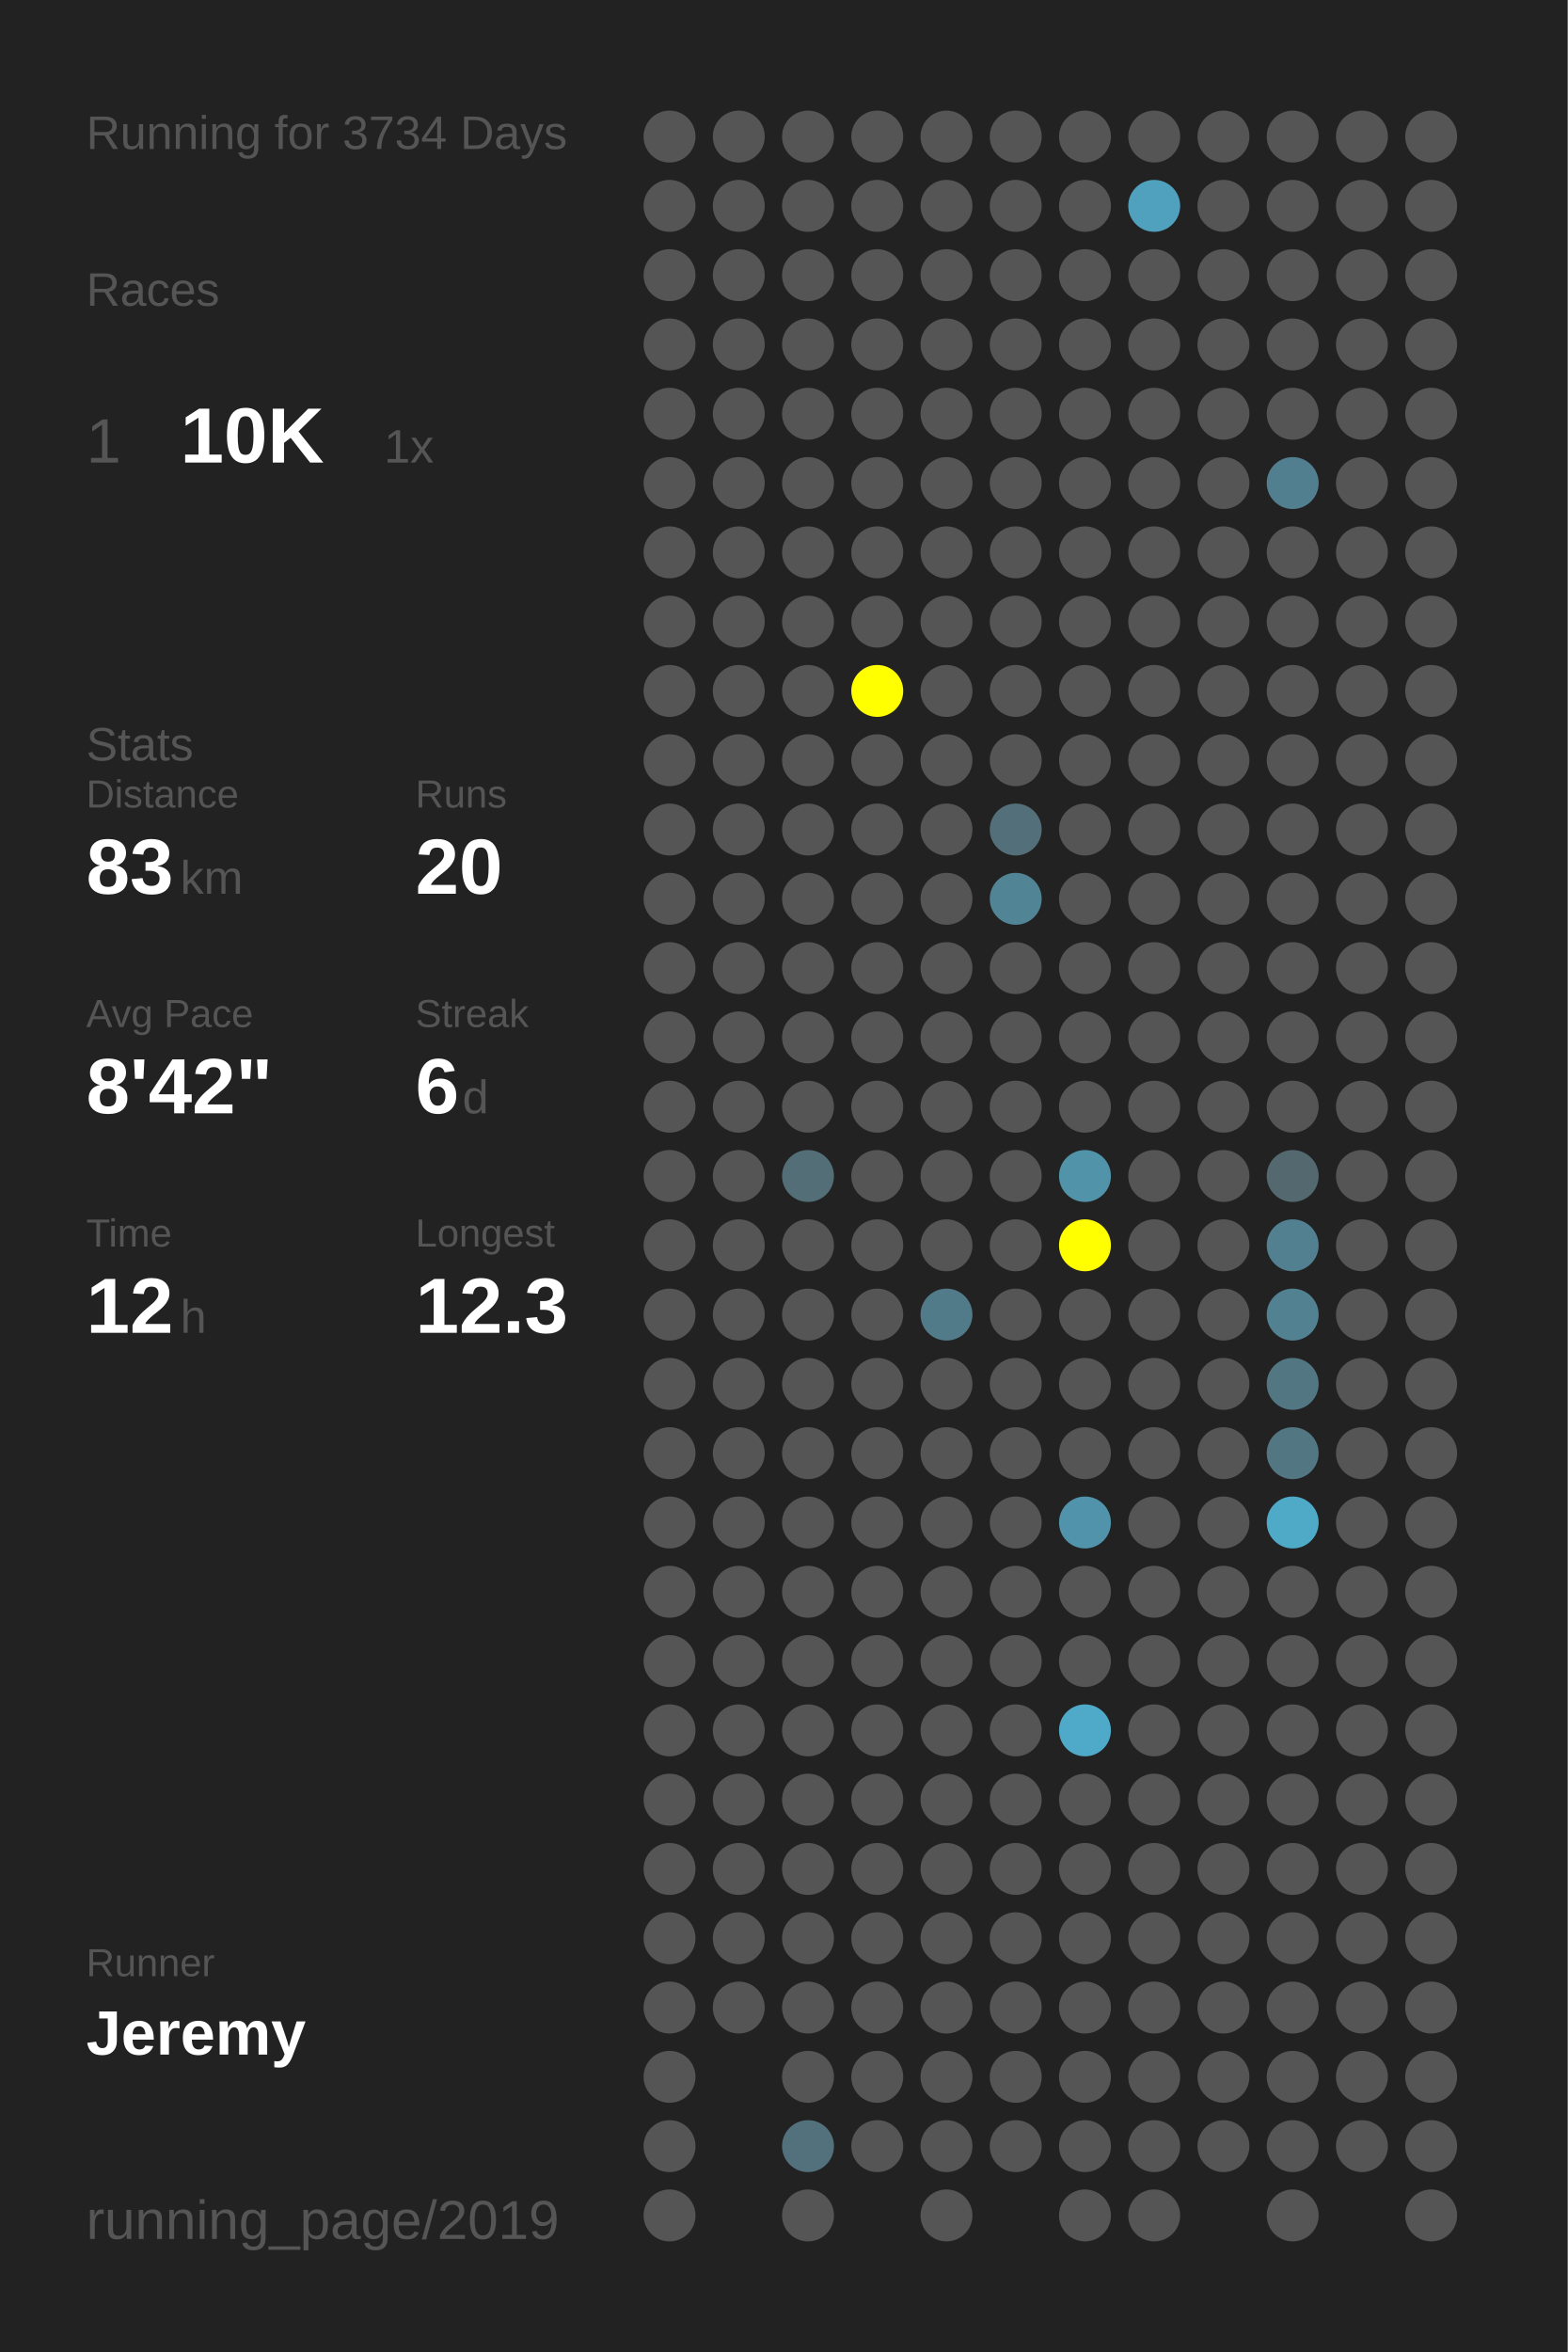
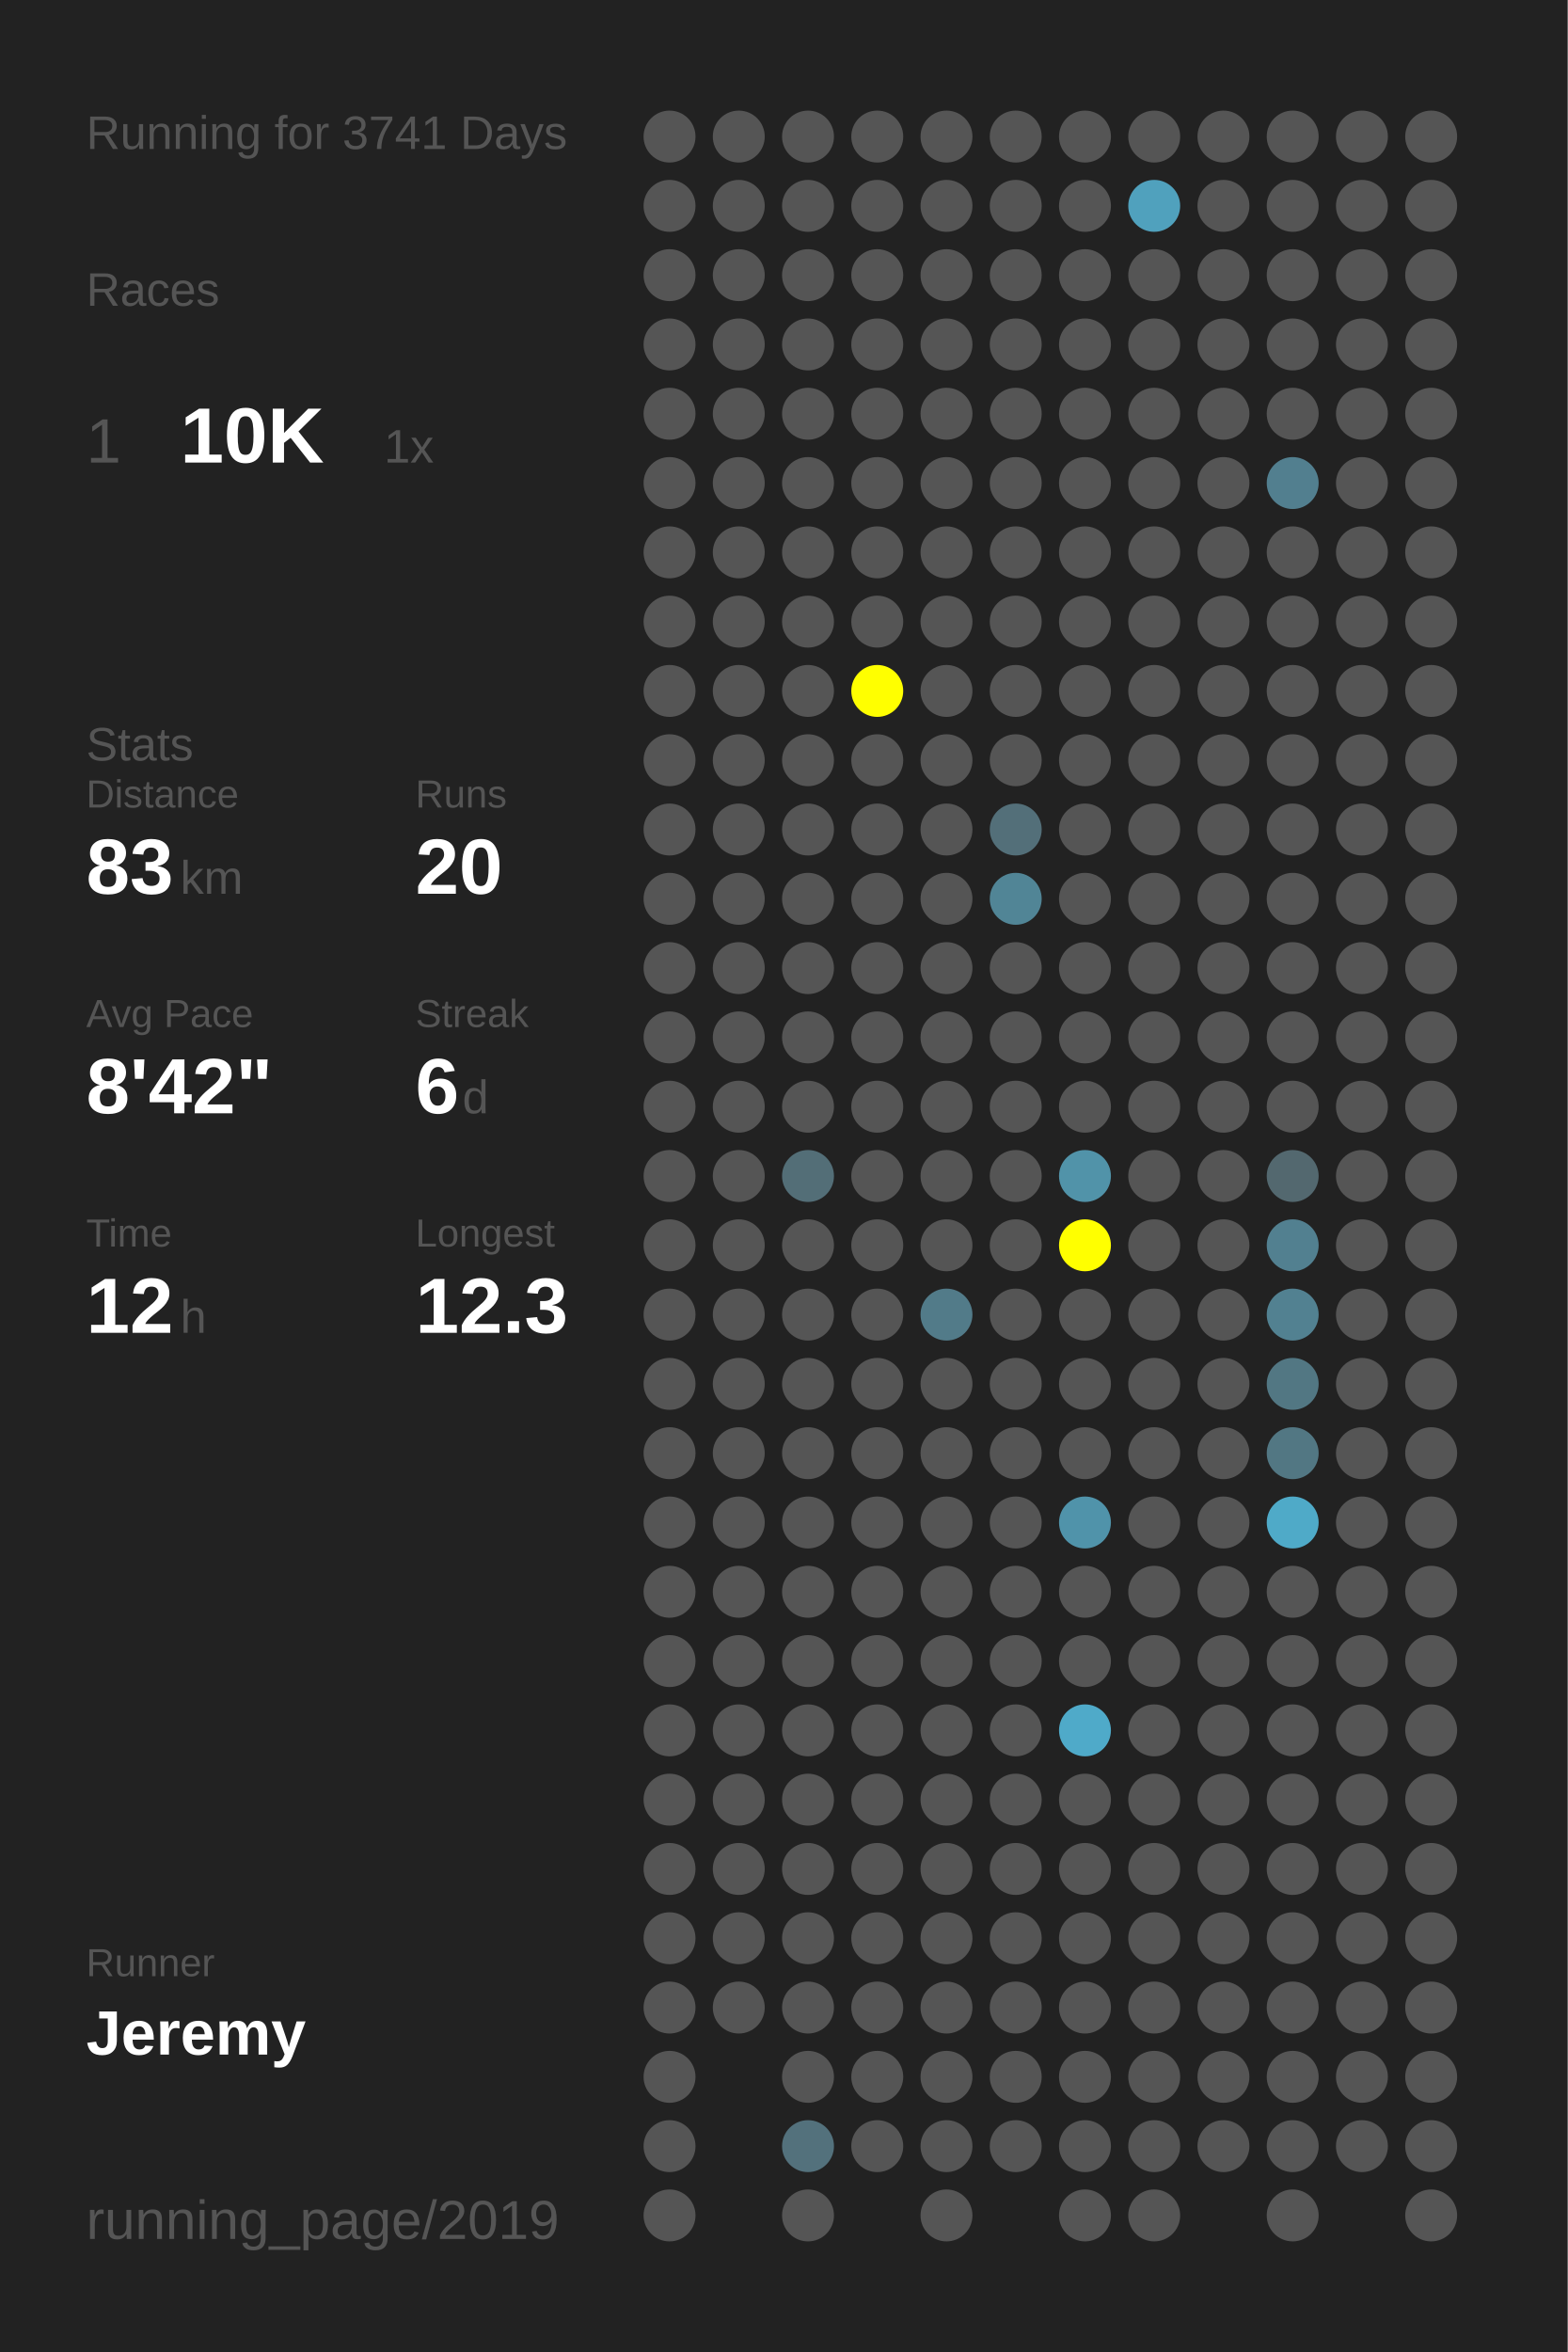
<svg xmlns="http://www.w3.org/2000/svg" baseProfile="full" height="300mm" version="1.1" viewBox="0,0,200,300" width="200mm">
  <defs />
  <rect fill="#222222" height="300" width="200" x="0" y="0" />
-   <text fill="#555555" style="font-size:6px; font-family:Arial;" x="11" y="19">Running for 3734 Days</text>
+   <text fill="#555555" style="font-size:6px; font-family:Arial;" x="11" y="19">Running for 3741 Days</text>
  <text fill="#555555" style="font-size:6px; font-family:Arial;" x="11" y="39">Races</text>
  <text fill="#555555" style="font-size:8px; font-family:Arial;" x="11" y="59">1</text>
  <text fill="#FFFFFF" style="font-size:10px; font-family:Arial; font-weight:bold;" x="23" y="59">10K</text>
  <text fill="#555555" style="font-size:6px; font-family:Arial;" x="49" y="59">1x</text>
  <text fill="#555555" style="font-size:6px; font-family:Arial;" x="11" y="97">Stats</text>
  <text fill="#555555" style="font-size:5px; font-family:Arial;" x="11" y="103">Distance</text>
  <text fill="#FFFFFF" style="font-size:10px; font-family:Arial; font-weight:bold;" x="11" y="114">83</text>
  <text fill="#555555" style="font-size:6px; font-family:Arial;" x="23" y="114">km</text>
  <text fill="#555555" style="font-size:5px; font-family:Arial;" x="53" y="103">Runs</text>
  <text fill="#FFFFFF" style="font-size:10px; font-family:Arial; font-weight:bold;" x="53" y="114">20</text>
  <text fill="#555555" style="font-size:5px; font-family:Arial;" x="11" y="131">Avg Pace</text>
  <text fill="#FFFFFF" style="font-size:10px; font-family:Arial; font-weight:bold;" x="11" y="142">8'42"</text>
  <text fill="#555555" style="font-size:5px; font-family:Arial;" x="53" y="131">Streak</text>
  <text fill="#FFFFFF" style="font-size:10px; font-family:Arial; font-weight:bold;" x="53" y="142">6</text>
  <text fill="#555555" style="font-size:6px; font-family:Arial;" x="59" y="142">d</text>
  <text fill="#555555" style="font-size:5px; font-family:Arial;" x="11" y="159">Time</text>
  <text fill="#FFFFFF" style="font-size:10px; font-family:Arial; font-weight:bold;" x="11" y="170">12</text>
  <text fill="#555555" style="font-size:6px; font-family:Arial;" x="23" y="170">h</text>
  <text fill="#555555" style="font-size:5px; font-family:Arial;" x="53" y="159">Longest</text>
  <text fill="#FFFFFF" style="font-size:10px; font-family:Arial; font-weight:bold;" x="53" y="170">12.3</text>
  <text fill="#555555" style="font-size:5px; font-family:Arial;" x="11" y="252.065">Runner</text>
  <text fill="#FFFFFF" style="font-size:8px; font-family:Arial; font-weight:bold;" x="11" y="262.065">Jeremy</text>
  <text fill="#555555" style="font-size:7px; font-family:Arial;" x="11" y="285.581">running_page/2019</text>
  <circle cx="85.417" cy="17.419" fill="#555555" r="3.312" />
  <circle cx="85.417" cy="26.258" fill="#555555" r="3.312" />
  <circle cx="85.417" cy="35.097" fill="#555555" r="3.312" />
  <circle cx="85.417" cy="43.935" fill="#555555" r="3.312" />
  <circle cx="85.417" cy="52.774" fill="#555555" r="3.312" />
  <circle cx="85.417" cy="61.613" fill="#555555" r="3.312" />
  <circle cx="85.417" cy="70.452" fill="#555555" r="3.312" />
  <circle cx="85.417" cy="79.29" fill="#555555" r="3.312" />
  <circle cx="85.417" cy="88.129" fill="#555555" r="3.312" />
  <circle cx="85.417" cy="96.968" fill="#555555" r="3.312" />
  <circle cx="85.417" cy="105.806" fill="#555555" r="3.312" />
  <circle cx="85.417" cy="114.645" fill="#555555" r="3.312" />
  <circle cx="85.417" cy="123.484" fill="#555555" r="3.312" />
  <circle cx="85.417" cy="132.323" fill="#555555" r="3.312" />
  <circle cx="85.417" cy="141.161" fill="#555555" r="3.312" />
  <circle cx="85.417" cy="150" fill="#555555" r="3.312" />
  <circle cx="85.417" cy="158.839" fill="#555555" r="3.312" />
  <circle cx="85.417" cy="167.677" fill="#555555" r="3.312" />
  <circle cx="85.417" cy="176.516" fill="#555555" r="3.312" />
  <circle cx="85.417" cy="185.355" fill="#555555" r="3.312" />
  <circle cx="85.417" cy="194.194" fill="#555555" r="3.312" />
  <circle cx="85.417" cy="203.032" fill="#555555" r="3.312" />
  <circle cx="85.417" cy="211.871" fill="#555555" r="3.312" />
  <circle cx="85.417" cy="220.71" fill="#555555" r="3.312" />
  <circle cx="85.417" cy="229.548" fill="#555555" r="3.312" />
  <circle cx="85.417" cy="238.387" fill="#555555" r="3.312" />
  <circle cx="85.417" cy="247.226" fill="#555555" r="3.312" />
  <circle cx="85.417" cy="256.065" fill="#555555" r="3.312" />
  <circle cx="85.417" cy="264.903" fill="#555555" r="3.312" />
  <circle cx="85.417" cy="273.742" fill="#555555" r="3.312" />
  <circle cx="85.417" cy="282.581" fill="#555555" r="3.312" />
  <circle cx="94.25" cy="17.419" fill="#555555" r="3.312" />
  <circle cx="94.25" cy="26.258" fill="#555555" r="3.312" />
  <circle cx="94.25" cy="35.097" fill="#555555" r="3.312" />
  <circle cx="94.25" cy="43.935" fill="#555555" r="3.312" />
  <circle cx="94.25" cy="52.774" fill="#555555" r="3.312" />
  <circle cx="94.25" cy="61.613" fill="#555555" r="3.312" />
  <circle cx="94.25" cy="70.452" fill="#555555" r="3.312" />
  <circle cx="94.25" cy="79.29" fill="#555555" r="3.312" />
  <circle cx="94.25" cy="88.129" fill="#555555" r="3.312" />
  <circle cx="94.25" cy="96.968" fill="#555555" r="3.312" />
  <circle cx="94.25" cy="105.806" fill="#555555" r="3.312" />
  <circle cx="94.25" cy="114.645" fill="#555555" r="3.312" />
  <circle cx="94.25" cy="123.484" fill="#555555" r="3.312" />
  <circle cx="94.25" cy="132.323" fill="#555555" r="3.312" />
  <circle cx="94.25" cy="141.161" fill="#555555" r="3.312" />
  <circle cx="94.25" cy="150" fill="#555555" r="3.312" />
  <circle cx="94.25" cy="158.839" fill="#555555" r="3.312" />
  <circle cx="94.25" cy="167.677" fill="#555555" r="3.312" />
  <circle cx="94.25" cy="176.516" fill="#555555" r="3.312" />
  <circle cx="94.25" cy="185.355" fill="#555555" r="3.312" />
  <circle cx="94.25" cy="194.194" fill="#555555" r="3.312" />
  <circle cx="94.25" cy="203.032" fill="#555555" r="3.312" />
  <circle cx="94.25" cy="211.871" fill="#555555" r="3.312" />
  <circle cx="94.25" cy="220.71" fill="#555555" r="3.312" />
  <circle cx="94.25" cy="229.548" fill="#555555" r="3.312" />
  <circle cx="94.25" cy="238.387" fill="#555555" r="3.312" />
  <circle cx="94.25" cy="247.226" fill="#555555" r="3.312" />
  <circle cx="94.25" cy="256.065" fill="#555555" r="3.312" />
  <circle cx="103.083" cy="17.419" fill="#555555" r="3.312" />
  <circle cx="103.083" cy="26.258" fill="#555555" r="3.312" />
  <circle cx="103.083" cy="35.097" fill="#555555" r="3.312" />
  <circle cx="103.083" cy="43.935" fill="#555555" r="3.312" />
  <circle cx="103.083" cy="52.774" fill="#555555" r="3.312" />
  <circle cx="103.083" cy="61.613" fill="#555555" r="3.312" />
  <circle cx="103.083" cy="70.452" fill="#555555" r="3.312" />
  <circle cx="103.083" cy="79.29" fill="#555555" r="3.312" />
  <circle cx="103.083" cy="88.129" fill="#555555" r="3.312" />
  <circle cx="103.083" cy="96.968" fill="#555555" r="3.312" />
  <circle cx="103.083" cy="105.806" fill="#555555" r="3.312" />
  <circle cx="103.083" cy="114.645" fill="#555555" r="3.312" />
  <circle cx="103.083" cy="123.484" fill="#555555" r="3.312" />
  <circle cx="103.083" cy="132.323" fill="#555555" r="3.312" />
  <circle cx="103.083" cy="141.161" fill="#555555" r="3.312" />
  <circle cx="103.083" cy="150" fill="#536e77" r="3.312" />
  <circle cx="103.083" cy="158.839" fill="#555555" r="3.312" />
  <circle cx="103.083" cy="167.677" fill="#555555" r="3.312" />
  <circle cx="103.083" cy="176.516" fill="#555555" r="3.312" />
  <circle cx="103.083" cy="185.355" fill="#555555" r="3.312" />
  <circle cx="103.083" cy="194.194" fill="#555555" r="3.312" />
  <circle cx="103.083" cy="203.032" fill="#555555" r="3.312" />
  <circle cx="103.083" cy="211.871" fill="#555555" r="3.312" />
  <circle cx="103.083" cy="220.71" fill="#555555" r="3.312" />
  <circle cx="103.083" cy="229.548" fill="#555555" r="3.312" />
  <circle cx="103.083" cy="238.387" fill="#555555" r="3.312" />
  <circle cx="103.083" cy="247.226" fill="#555555" r="3.312" />
  <circle cx="103.083" cy="256.065" fill="#555555" r="3.312" />
  <circle cx="103.083" cy="264.903" fill="#555555" r="3.312" />
  <circle cx="103.083" cy="273.742" fill="#53717c" r="3.312" />
  <circle cx="103.083" cy="282.581" fill="#555555" r="3.312" />
  <circle cx="111.917" cy="17.419" fill="#555555" r="3.312" />
  <circle cx="111.917" cy="26.258" fill="#555555" r="3.312" />
  <circle cx="111.917" cy="35.097" fill="#555555" r="3.312" />
  <circle cx="111.917" cy="43.935" fill="#555555" r="3.312" />
  <circle cx="111.917" cy="52.774" fill="#555555" r="3.312" />
  <circle cx="111.917" cy="61.613" fill="#555555" r="3.312" />
  <circle cx="111.917" cy="70.452" fill="#555555" r="3.312" />
  <circle cx="111.917" cy="79.29" fill="#555555" r="3.312" />
  <circle cx="111.917" cy="88.129" fill="#FFFF00" r="3.312" />
  <circle cx="111.917" cy="96.968" fill="#555555" r="3.312" />
  <circle cx="111.917" cy="105.806" fill="#555555" r="3.312" />
  <circle cx="111.917" cy="114.645" fill="#555555" r="3.312" />
  <circle cx="111.917" cy="123.484" fill="#555555" r="3.312" />
  <circle cx="111.917" cy="132.323" fill="#555555" r="3.312" />
  <circle cx="111.917" cy="141.161" fill="#555555" r="3.312" />
  <circle cx="111.917" cy="150" fill="#555555" r="3.312" />
  <circle cx="111.917" cy="158.839" fill="#555555" r="3.312" />
  <circle cx="111.917" cy="167.677" fill="#555555" r="3.312" />
  <circle cx="111.917" cy="176.516" fill="#555555" r="3.312" />
  <circle cx="111.917" cy="185.355" fill="#555555" r="3.312" />
  <circle cx="111.917" cy="194.194" fill="#555555" r="3.312" />
  <circle cx="111.917" cy="203.032" fill="#555555" r="3.312" />
  <circle cx="111.917" cy="211.871" fill="#555555" r="3.312" />
  <circle cx="111.917" cy="220.71" fill="#555555" r="3.312" />
  <circle cx="111.917" cy="229.548" fill="#555555" r="3.312" />
  <circle cx="111.917" cy="238.387" fill="#555555" r="3.312" />
  <circle cx="111.917" cy="247.226" fill="#555555" r="3.312" />
  <circle cx="111.917" cy="256.065" fill="#555555" r="3.312" />
  <circle cx="111.917" cy="264.903" fill="#555555" r="3.312" />
  <circle cx="111.917" cy="273.742" fill="#555555" r="3.312" />
  <circle cx="120.75" cy="17.419" fill="#555555" r="3.312" />
  <circle cx="120.75" cy="26.258" fill="#555555" r="3.312" />
  <circle cx="120.75" cy="35.097" fill="#555555" r="3.312" />
  <circle cx="120.75" cy="43.935" fill="#555555" r="3.312" />
  <circle cx="120.75" cy="52.774" fill="#555555" r="3.312" />
  <circle cx="120.75" cy="61.613" fill="#555555" r="3.312" />
  <circle cx="120.75" cy="70.452" fill="#555555" r="3.312" />
  <circle cx="120.75" cy="79.29" fill="#555555" r="3.312" />
  <circle cx="120.75" cy="88.129" fill="#555555" r="3.312" />
  <circle cx="120.75" cy="96.968" fill="#555555" r="3.312" />
  <circle cx="120.75" cy="105.806" fill="#555555" r="3.312" />
  <circle cx="120.75" cy="114.645" fill="#555555" r="3.312" />
  <circle cx="120.75" cy="123.484" fill="#555555" r="3.312" />
  <circle cx="120.75" cy="132.323" fill="#555555" r="3.312" />
  <circle cx="120.75" cy="141.161" fill="#555555" r="3.312" />
  <circle cx="120.75" cy="150" fill="#555555" r="3.312" />
  <circle cx="120.75" cy="158.839" fill="#555555" r="3.312" />
  <circle cx="120.75" cy="167.677" fill="#527b89" r="3.312" />
  <circle cx="120.75" cy="176.516" fill="#555555" r="3.312" />
  <circle cx="120.75" cy="185.355" fill="#555555" r="3.312" />
  <circle cx="120.75" cy="194.194" fill="#555555" r="3.312" />
  <circle cx="120.75" cy="203.032" fill="#555555" r="3.312" />
  <circle cx="120.75" cy="211.871" fill="#555555" r="3.312" />
  <circle cx="120.75" cy="220.71" fill="#555555" r="3.312" />
  <circle cx="120.75" cy="229.548" fill="#555555" r="3.312" />
  <circle cx="120.75" cy="238.387" fill="#555555" r="3.312" />
  <circle cx="120.75" cy="247.226" fill="#555555" r="3.312" />
  <circle cx="120.75" cy="256.065" fill="#555555" r="3.312" />
  <circle cx="120.75" cy="264.903" fill="#555555" r="3.312" />
  <circle cx="120.75" cy="273.742" fill="#555555" r="3.312" />
  <circle cx="120.75" cy="282.581" fill="#555555" r="3.312" />
  <circle cx="129.583" cy="17.419" fill="#555555" r="3.312" />
  <circle cx="129.583" cy="26.258" fill="#555555" r="3.312" />
  <circle cx="129.583" cy="35.097" fill="#555555" r="3.312" />
  <circle cx="129.583" cy="43.935" fill="#555555" r="3.312" />
  <circle cx="129.583" cy="52.774" fill="#555555" r="3.312" />
  <circle cx="129.583" cy="61.613" fill="#555555" r="3.312" />
  <circle cx="129.583" cy="70.452" fill="#555555" r="3.312" />
  <circle cx="129.583" cy="79.29" fill="#555555" r="3.312" />
  <circle cx="129.583" cy="88.129" fill="#555555" r="3.312" />
  <circle cx="129.583" cy="96.968" fill="#555555" r="3.312" />
  <circle cx="129.583" cy="105.806" fill="#536f79" r="3.312" />
  <circle cx="129.583" cy="114.645" fill="#518596" r="3.312" />
  <circle cx="129.583" cy="123.484" fill="#555555" r="3.312" />
  <circle cx="129.583" cy="132.323" fill="#555555" r="3.312" />
  <circle cx="129.583" cy="141.161" fill="#555555" r="3.312" />
  <circle cx="129.583" cy="150" fill="#555555" r="3.312" />
  <circle cx="129.583" cy="158.839" fill="#555555" r="3.312" />
  <circle cx="129.583" cy="167.677" fill="#555555" r="3.312" />
  <circle cx="129.583" cy="176.516" fill="#555555" r="3.312" />
  <circle cx="129.583" cy="185.355" fill="#555555" r="3.312" />
  <circle cx="129.583" cy="194.194" fill="#555555" r="3.312" />
  <circle cx="129.583" cy="203.032" fill="#555555" r="3.312" />
  <circle cx="129.583" cy="211.871" fill="#555555" r="3.312" />
  <circle cx="129.583" cy="220.71" fill="#555555" r="3.312" />
  <circle cx="129.583" cy="229.548" fill="#555555" r="3.312" />
  <circle cx="129.583" cy="238.387" fill="#555555" r="3.312" />
  <circle cx="129.583" cy="247.226" fill="#555555" r="3.312" />
  <circle cx="129.583" cy="256.065" fill="#555555" r="3.312" />
  <circle cx="129.583" cy="264.903" fill="#555555" r="3.312" />
  <circle cx="129.583" cy="273.742" fill="#555555" r="3.312" />
  <circle cx="138.417" cy="17.419" fill="#555555" r="3.312" />
  <circle cx="138.417" cy="26.258" fill="#555555" r="3.312" />
  <circle cx="138.417" cy="35.097" fill="#555555" r="3.312" />
  <circle cx="138.417" cy="43.935" fill="#555555" r="3.312" />
  <circle cx="138.417" cy="52.774" fill="#555555" r="3.312" />
  <circle cx="138.417" cy="61.613" fill="#555555" r="3.312" />
  <circle cx="138.417" cy="70.452" fill="#555555" r="3.312" />
  <circle cx="138.417" cy="79.29" fill="#555555" r="3.312" />
  <circle cx="138.417" cy="88.129" fill="#555555" r="3.312" />
  <circle cx="138.417" cy="96.968" fill="#555555" r="3.312" />
  <circle cx="138.417" cy="105.806" fill="#555555" r="3.312" />
  <circle cx="138.417" cy="114.645" fill="#555555" r="3.312" />
  <circle cx="138.417" cy="123.484" fill="#555555" r="3.312" />
  <circle cx="138.417" cy="132.323" fill="#555555" r="3.312" />
  <circle cx="138.417" cy="141.161" fill="#555555" r="3.312" />
  <circle cx="138.417" cy="150" fill="#5193a9" r="3.312" />
  <circle cx="138.417" cy="158.839" fill="#FFFF00" r="3.312" />
  <circle cx="138.417" cy="167.677" fill="#555555" r="3.312" />
  <circle cx="138.417" cy="176.516" fill="#555555" r="3.312" />
  <circle cx="138.417" cy="185.355" fill="#555555" r="3.312" />
  <circle cx="138.417" cy="194.194" fill="#5093aa" r="3.312" />
  <circle cx="138.417" cy="203.032" fill="#555555" r="3.312" />
  <circle cx="138.417" cy="211.871" fill="#555555" r="3.312" />
  <circle cx="138.417" cy="220.71" fill="#4faac9" r="3.312" />
  <circle cx="138.417" cy="229.548" fill="#555555" r="3.312" />
  <circle cx="138.417" cy="238.387" fill="#555555" r="3.312" />
  <circle cx="138.417" cy="247.226" fill="#555555" r="3.312" />
  <circle cx="138.417" cy="256.065" fill="#555555" r="3.312" />
  <circle cx="138.417" cy="264.903" fill="#555555" r="3.312" />
  <circle cx="138.417" cy="273.742" fill="#555555" r="3.312" />
  <circle cx="138.417" cy="282.581" fill="#555555" r="3.312" />
  <circle cx="147.25" cy="17.419" fill="#555555" r="3.312" />
  <circle cx="147.25" cy="26.258" fill="#50a1bd" r="3.312" />
  <circle cx="147.25" cy="35.097" fill="#555555" r="3.312" />
  <circle cx="147.25" cy="43.935" fill="#555555" r="3.312" />
  <circle cx="147.25" cy="52.774" fill="#555555" r="3.312" />
  <circle cx="147.25" cy="61.613" fill="#555555" r="3.312" />
  <circle cx="147.25" cy="70.452" fill="#555555" r="3.312" />
  <circle cx="147.25" cy="79.29" fill="#555555" r="3.312" />
  <circle cx="147.25" cy="88.129" fill="#555555" r="3.312" />
  <circle cx="147.25" cy="96.968" fill="#555555" r="3.312" />
  <circle cx="147.25" cy="105.806" fill="#555555" r="3.312" />
  <circle cx="147.25" cy="114.645" fill="#555555" r="3.312" />
  <circle cx="147.25" cy="123.484" fill="#555555" r="3.312" />
  <circle cx="147.25" cy="132.323" fill="#555555" r="3.312" />
  <circle cx="147.25" cy="141.161" fill="#555555" r="3.312" />
  <circle cx="147.25" cy="150" fill="#555555" r="3.312" />
  <circle cx="147.25" cy="158.839" fill="#555555" r="3.312" />
  <circle cx="147.25" cy="167.677" fill="#555555" r="3.312" />
  <circle cx="147.25" cy="176.516" fill="#555555" r="3.312" />
  <circle cx="147.25" cy="185.355" fill="#555555" r="3.312" />
  <circle cx="147.25" cy="194.194" fill="#555555" r="3.312" />
  <circle cx="147.25" cy="203.032" fill="#555555" r="3.312" />
  <circle cx="147.25" cy="211.871" fill="#555555" r="3.312" />
  <circle cx="147.25" cy="220.71" fill="#555555" r="3.312" />
  <circle cx="147.25" cy="229.548" fill="#555555" r="3.312" />
  <circle cx="147.25" cy="238.387" fill="#555555" r="3.312" />
  <circle cx="147.25" cy="247.226" fill="#555555" r="3.312" />
  <circle cx="147.25" cy="256.065" fill="#555555" r="3.312" />
  <circle cx="147.25" cy="264.903" fill="#555555" r="3.312" />
  <circle cx="147.25" cy="273.742" fill="#555555" r="3.312" />
  <circle cx="147.25" cy="282.581" fill="#555555" r="3.312" />
  <circle cx="156.083" cy="17.419" fill="#555555" r="3.312" />
  <circle cx="156.083" cy="26.258" fill="#555555" r="3.312" />
  <circle cx="156.083" cy="35.097" fill="#555555" r="3.312" />
  <circle cx="156.083" cy="43.935" fill="#555555" r="3.312" />
  <circle cx="156.083" cy="52.774" fill="#555555" r="3.312" />
  <circle cx="156.083" cy="61.613" fill="#555555" r="3.312" />
  <circle cx="156.083" cy="70.452" fill="#555555" r="3.312" />
  <circle cx="156.083" cy="79.29" fill="#555555" r="3.312" />
  <circle cx="156.083" cy="88.129" fill="#555555" r="3.312" />
  <circle cx="156.083" cy="96.968" fill="#555555" r="3.312" />
  <circle cx="156.083" cy="105.806" fill="#555555" r="3.312" />
  <circle cx="156.083" cy="114.645" fill="#555555" r="3.312" />
  <circle cx="156.083" cy="123.484" fill="#555555" r="3.312" />
  <circle cx="156.083" cy="132.323" fill="#555555" r="3.312" />
  <circle cx="156.083" cy="141.161" fill="#555555" r="3.312" />
  <circle cx="156.083" cy="150" fill="#555555" r="3.312" />
  <circle cx="156.083" cy="158.839" fill="#555555" r="3.312" />
  <circle cx="156.083" cy="167.677" fill="#555555" r="3.312" />
  <circle cx="156.083" cy="176.516" fill="#555555" r="3.312" />
  <circle cx="156.083" cy="185.355" fill="#555555" r="3.312" />
  <circle cx="156.083" cy="194.194" fill="#555555" r="3.312" />
  <circle cx="156.083" cy="203.032" fill="#555555" r="3.312" />
  <circle cx="156.083" cy="211.871" fill="#555555" r="3.312" />
  <circle cx="156.083" cy="220.71" fill="#555555" r="3.312" />
  <circle cx="156.083" cy="229.548" fill="#555555" r="3.312" />
  <circle cx="156.083" cy="238.387" fill="#555555" r="3.312" />
  <circle cx="156.083" cy="247.226" fill="#555555" r="3.312" />
  <circle cx="156.083" cy="256.065" fill="#555555" r="3.312" />
  <circle cx="156.083" cy="264.903" fill="#555555" r="3.312" />
  <circle cx="156.083" cy="273.742" fill="#555555" r="3.312" />
  <circle cx="164.917" cy="17.419" fill="#555555" r="3.312" />
  <circle cx="164.917" cy="26.258" fill="#555555" r="3.312" />
  <circle cx="164.917" cy="35.097" fill="#555555" r="3.312" />
  <circle cx="164.917" cy="43.935" fill="#555555" r="3.312" />
  <circle cx="164.917" cy="52.774" fill="#555555" r="3.312" />
  <circle cx="164.917" cy="61.613" fill="#527f8f" r="3.312" />
  <circle cx="164.917" cy="70.452" fill="#555555" r="3.312" />
  <circle cx="164.917" cy="79.29" fill="#555555" r="3.312" />
  <circle cx="164.917" cy="88.129" fill="#555555" r="3.312" />
  <circle cx="164.917" cy="96.968" fill="#555555" r="3.312" />
  <circle cx="164.917" cy="105.806" fill="#555555" r="3.312" />
  <circle cx="164.917" cy="114.645" fill="#555555" r="3.312" />
  <circle cx="164.917" cy="123.484" fill="#555555" r="3.312" />
  <circle cx="164.917" cy="132.323" fill="#555555" r="3.312" />
  <circle cx="164.917" cy="141.161" fill="#555555" r="3.312" />
  <circle cx="164.917" cy="150" fill="#53686f" r="3.312" />
  <circle cx="164.917" cy="158.839" fill="#528090" r="3.312" />
  <circle cx="164.917" cy="167.677" fill="#528191" r="3.312" />
  <circle cx="164.917" cy="176.516" fill="#527783" r="3.312" />
  <circle cx="164.917" cy="185.355" fill="#527783" r="3.312" />
  <circle cx="164.917" cy="194.194" fill="#4faac8" r="3.312" />
  <circle cx="164.917" cy="203.032" fill="#555555" r="3.312" />
  <circle cx="164.917" cy="211.871" fill="#555555" r="3.312" />
  <circle cx="164.917" cy="220.71" fill="#555555" r="3.312" />
  <circle cx="164.917" cy="229.548" fill="#555555" r="3.312" />
  <circle cx="164.917" cy="238.387" fill="#555555" r="3.312" />
  <circle cx="164.917" cy="247.226" fill="#555555" r="3.312" />
  <circle cx="164.917" cy="256.065" fill="#555555" r="3.312" />
  <circle cx="164.917" cy="264.903" fill="#555555" r="3.312" />
  <circle cx="164.917" cy="273.742" fill="#555555" r="3.312" />
  <circle cx="164.917" cy="282.581" fill="#555555" r="3.312" />
  <circle cx="173.75" cy="17.419" fill="#555555" r="3.312" />
  <circle cx="173.75" cy="26.258" fill="#555555" r="3.312" />
  <circle cx="173.75" cy="35.097" fill="#555555" r="3.312" />
  <circle cx="173.75" cy="43.935" fill="#555555" r="3.312" />
  <circle cx="173.75" cy="52.774" fill="#555555" r="3.312" />
  <circle cx="173.75" cy="61.613" fill="#555555" r="3.312" />
  <circle cx="173.75" cy="70.452" fill="#555555" r="3.312" />
  <circle cx="173.75" cy="79.29" fill="#555555" r="3.312" />
  <circle cx="173.75" cy="88.129" fill="#555555" r="3.312" />
  <circle cx="173.75" cy="96.968" fill="#555555" r="3.312" />
  <circle cx="173.75" cy="105.806" fill="#555555" r="3.312" />
  <circle cx="173.75" cy="114.645" fill="#555555" r="3.312" />
  <circle cx="173.75" cy="123.484" fill="#555555" r="3.312" />
  <circle cx="173.75" cy="132.323" fill="#555555" r="3.312" />
  <circle cx="173.75" cy="141.161" fill="#555555" r="3.312" />
  <circle cx="173.75" cy="150" fill="#555555" r="3.312" />
  <circle cx="173.75" cy="158.839" fill="#555555" r="3.312" />
  <circle cx="173.75" cy="167.677" fill="#555555" r="3.312" />
  <circle cx="173.75" cy="176.516" fill="#555555" r="3.312" />
  <circle cx="173.75" cy="185.355" fill="#555555" r="3.312" />
  <circle cx="173.75" cy="194.194" fill="#555555" r="3.312" />
  <circle cx="173.75" cy="203.032" fill="#555555" r="3.312" />
  <circle cx="173.75" cy="211.871" fill="#555555" r="3.312" />
  <circle cx="173.75" cy="220.71" fill="#555555" r="3.312" />
  <circle cx="173.75" cy="229.548" fill="#555555" r="3.312" />
  <circle cx="173.75" cy="238.387" fill="#555555" r="3.312" />
  <circle cx="173.75" cy="247.226" fill="#555555" r="3.312" />
  <circle cx="173.75" cy="256.065" fill="#555555" r="3.312" />
  <circle cx="173.75" cy="264.903" fill="#555555" r="3.312" />
  <circle cx="173.75" cy="273.742" fill="#555555" r="3.312" />
  <circle cx="182.583" cy="17.419" fill="#555555" r="3.312" />
  <circle cx="182.583" cy="26.258" fill="#555555" r="3.312" />
  <circle cx="182.583" cy="35.097" fill="#555555" r="3.312" />
  <circle cx="182.583" cy="43.935" fill="#555555" r="3.312" />
  <circle cx="182.583" cy="52.774" fill="#555555" r="3.312" />
  <circle cx="182.583" cy="61.613" fill="#555555" r="3.312" />
  <circle cx="182.583" cy="70.452" fill="#555555" r="3.312" />
  <circle cx="182.583" cy="79.29" fill="#555555" r="3.312" />
  <circle cx="182.583" cy="88.129" fill="#555555" r="3.312" />
  <circle cx="182.583" cy="96.968" fill="#555555" r="3.312" />
  <circle cx="182.583" cy="105.806" fill="#555555" r="3.312" />
  <circle cx="182.583" cy="114.645" fill="#555555" r="3.312" />
  <circle cx="182.583" cy="123.484" fill="#555555" r="3.312" />
  <circle cx="182.583" cy="132.323" fill="#555555" r="3.312" />
  <circle cx="182.583" cy="141.161" fill="#555555" r="3.312" />
  <circle cx="182.583" cy="150" fill="#555555" r="3.312" />
  <circle cx="182.583" cy="158.839" fill="#555555" r="3.312" />
  <circle cx="182.583" cy="167.677" fill="#555555" r="3.312" />
  <circle cx="182.583" cy="176.516" fill="#555555" r="3.312" />
  <circle cx="182.583" cy="185.355" fill="#555555" r="3.312" />
  <circle cx="182.583" cy="194.194" fill="#555555" r="3.312" />
  <circle cx="182.583" cy="203.032" fill="#555555" r="3.312" />
  <circle cx="182.583" cy="211.871" fill="#555555" r="3.312" />
  <circle cx="182.583" cy="220.71" fill="#555555" r="3.312" />
  <circle cx="182.583" cy="229.548" fill="#555555" r="3.312" />
  <circle cx="182.583" cy="238.387" fill="#555555" r="3.312" />
  <circle cx="182.583" cy="247.226" fill="#555555" r="3.312" />
  <circle cx="182.583" cy="256.065" fill="#555555" r="3.312" />
  <circle cx="182.583" cy="264.903" fill="#555555" r="3.312" />
  <circle cx="182.583" cy="273.742" fill="#555555" r="3.312" />
  <circle cx="182.583" cy="282.581" fill="#555555" r="3.312" />
</svg>
